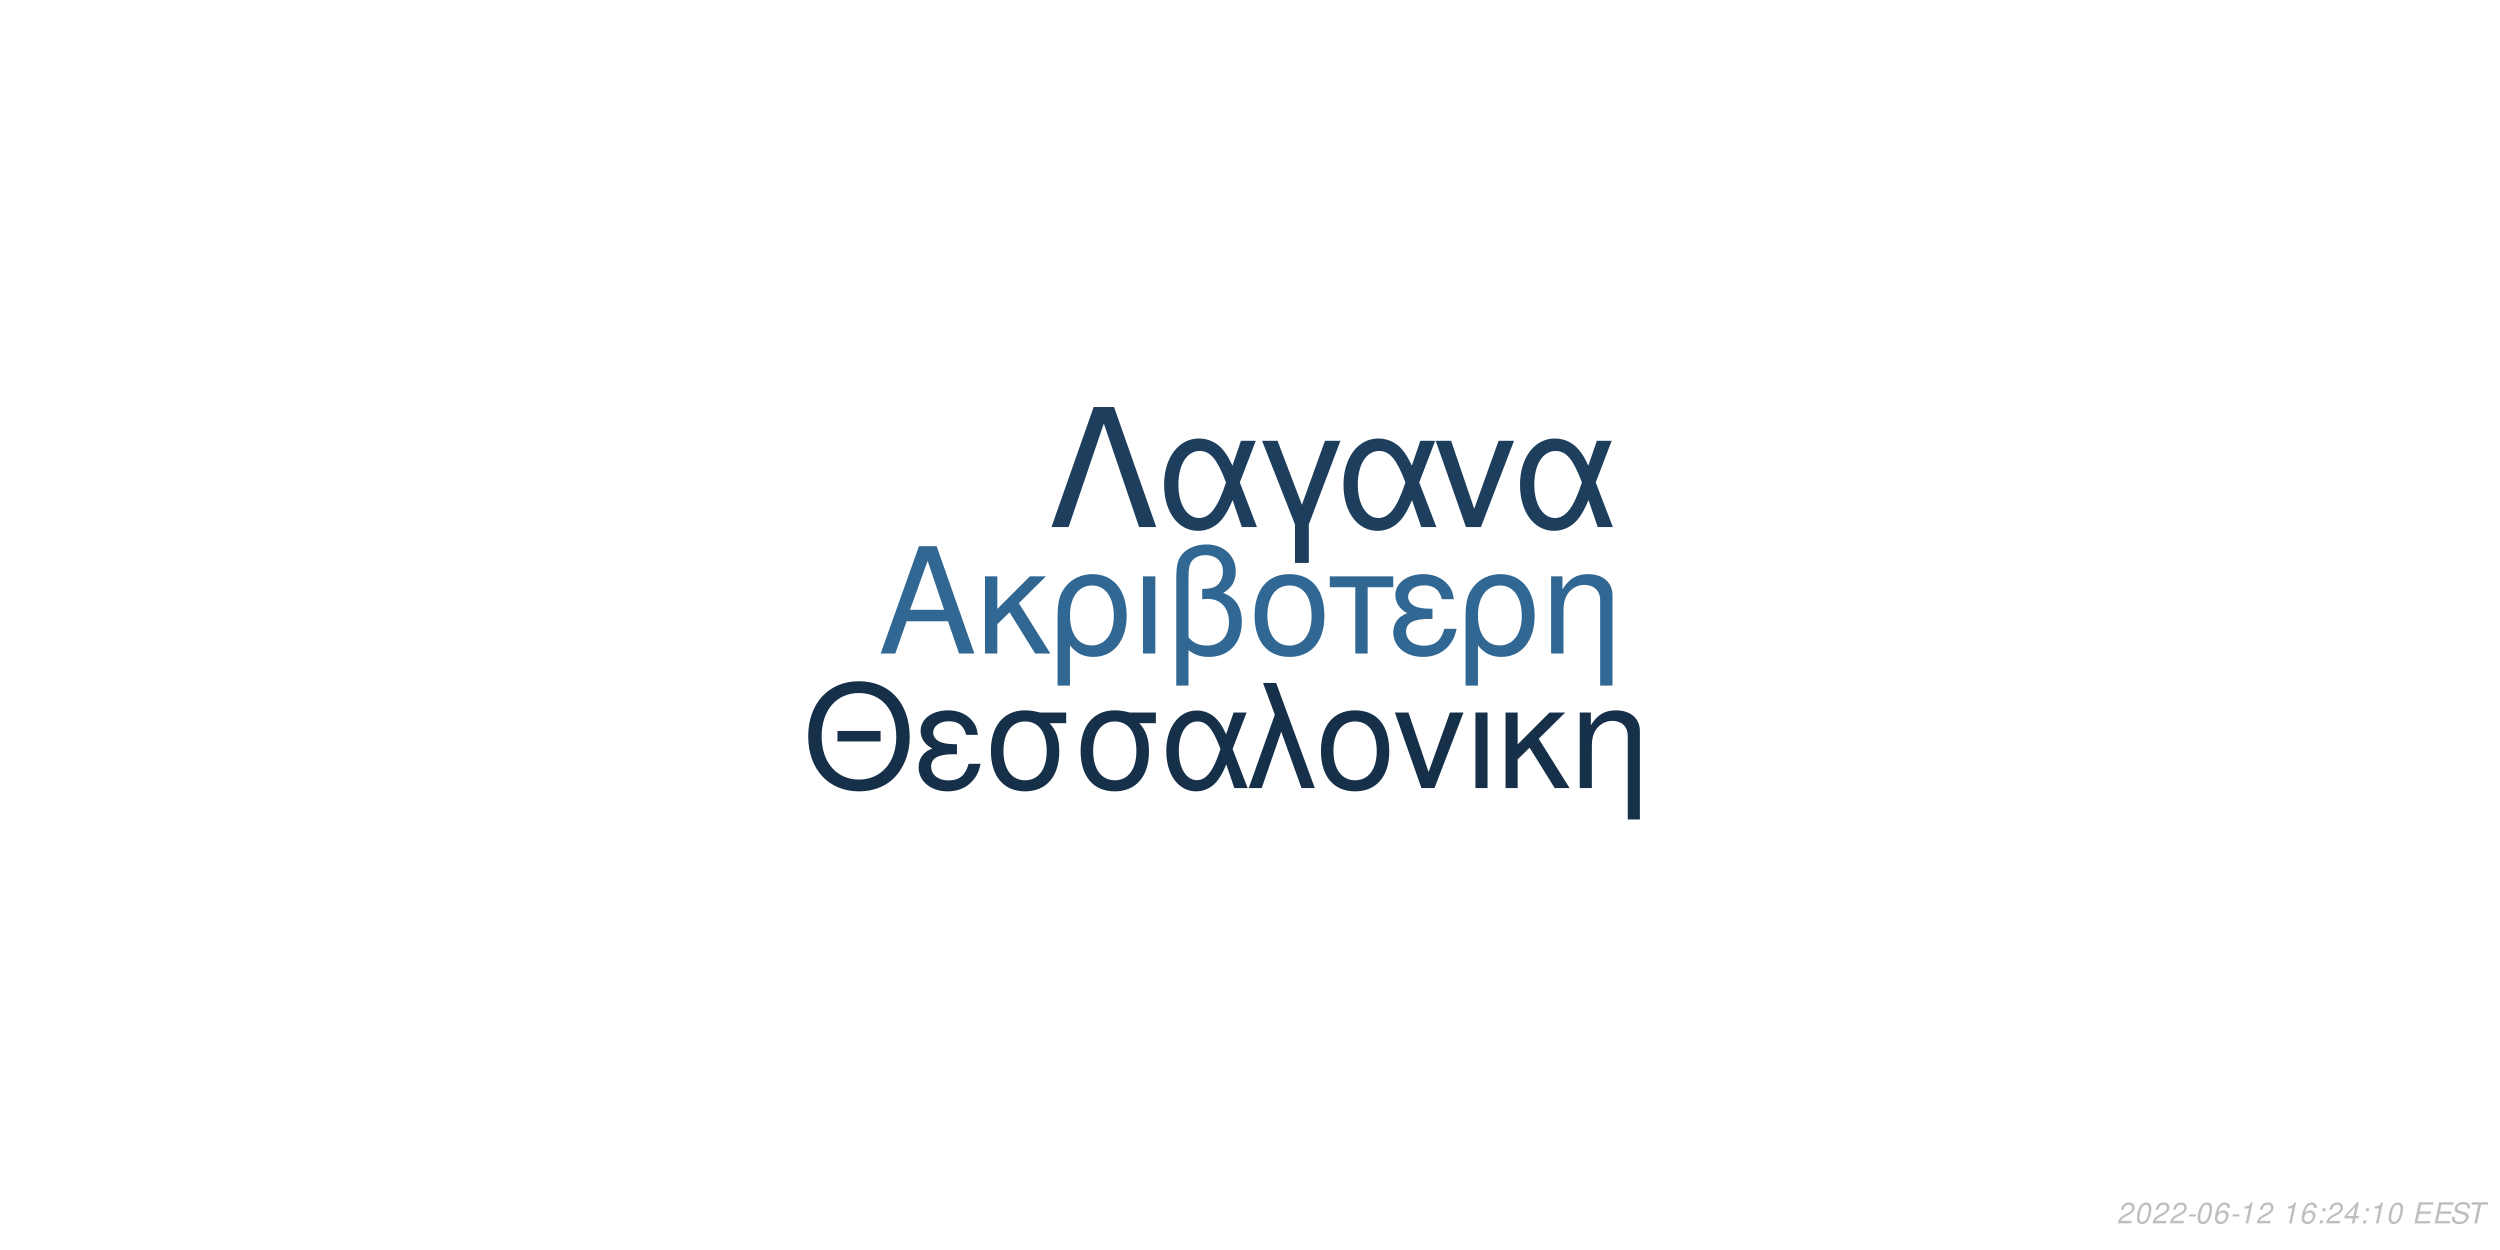
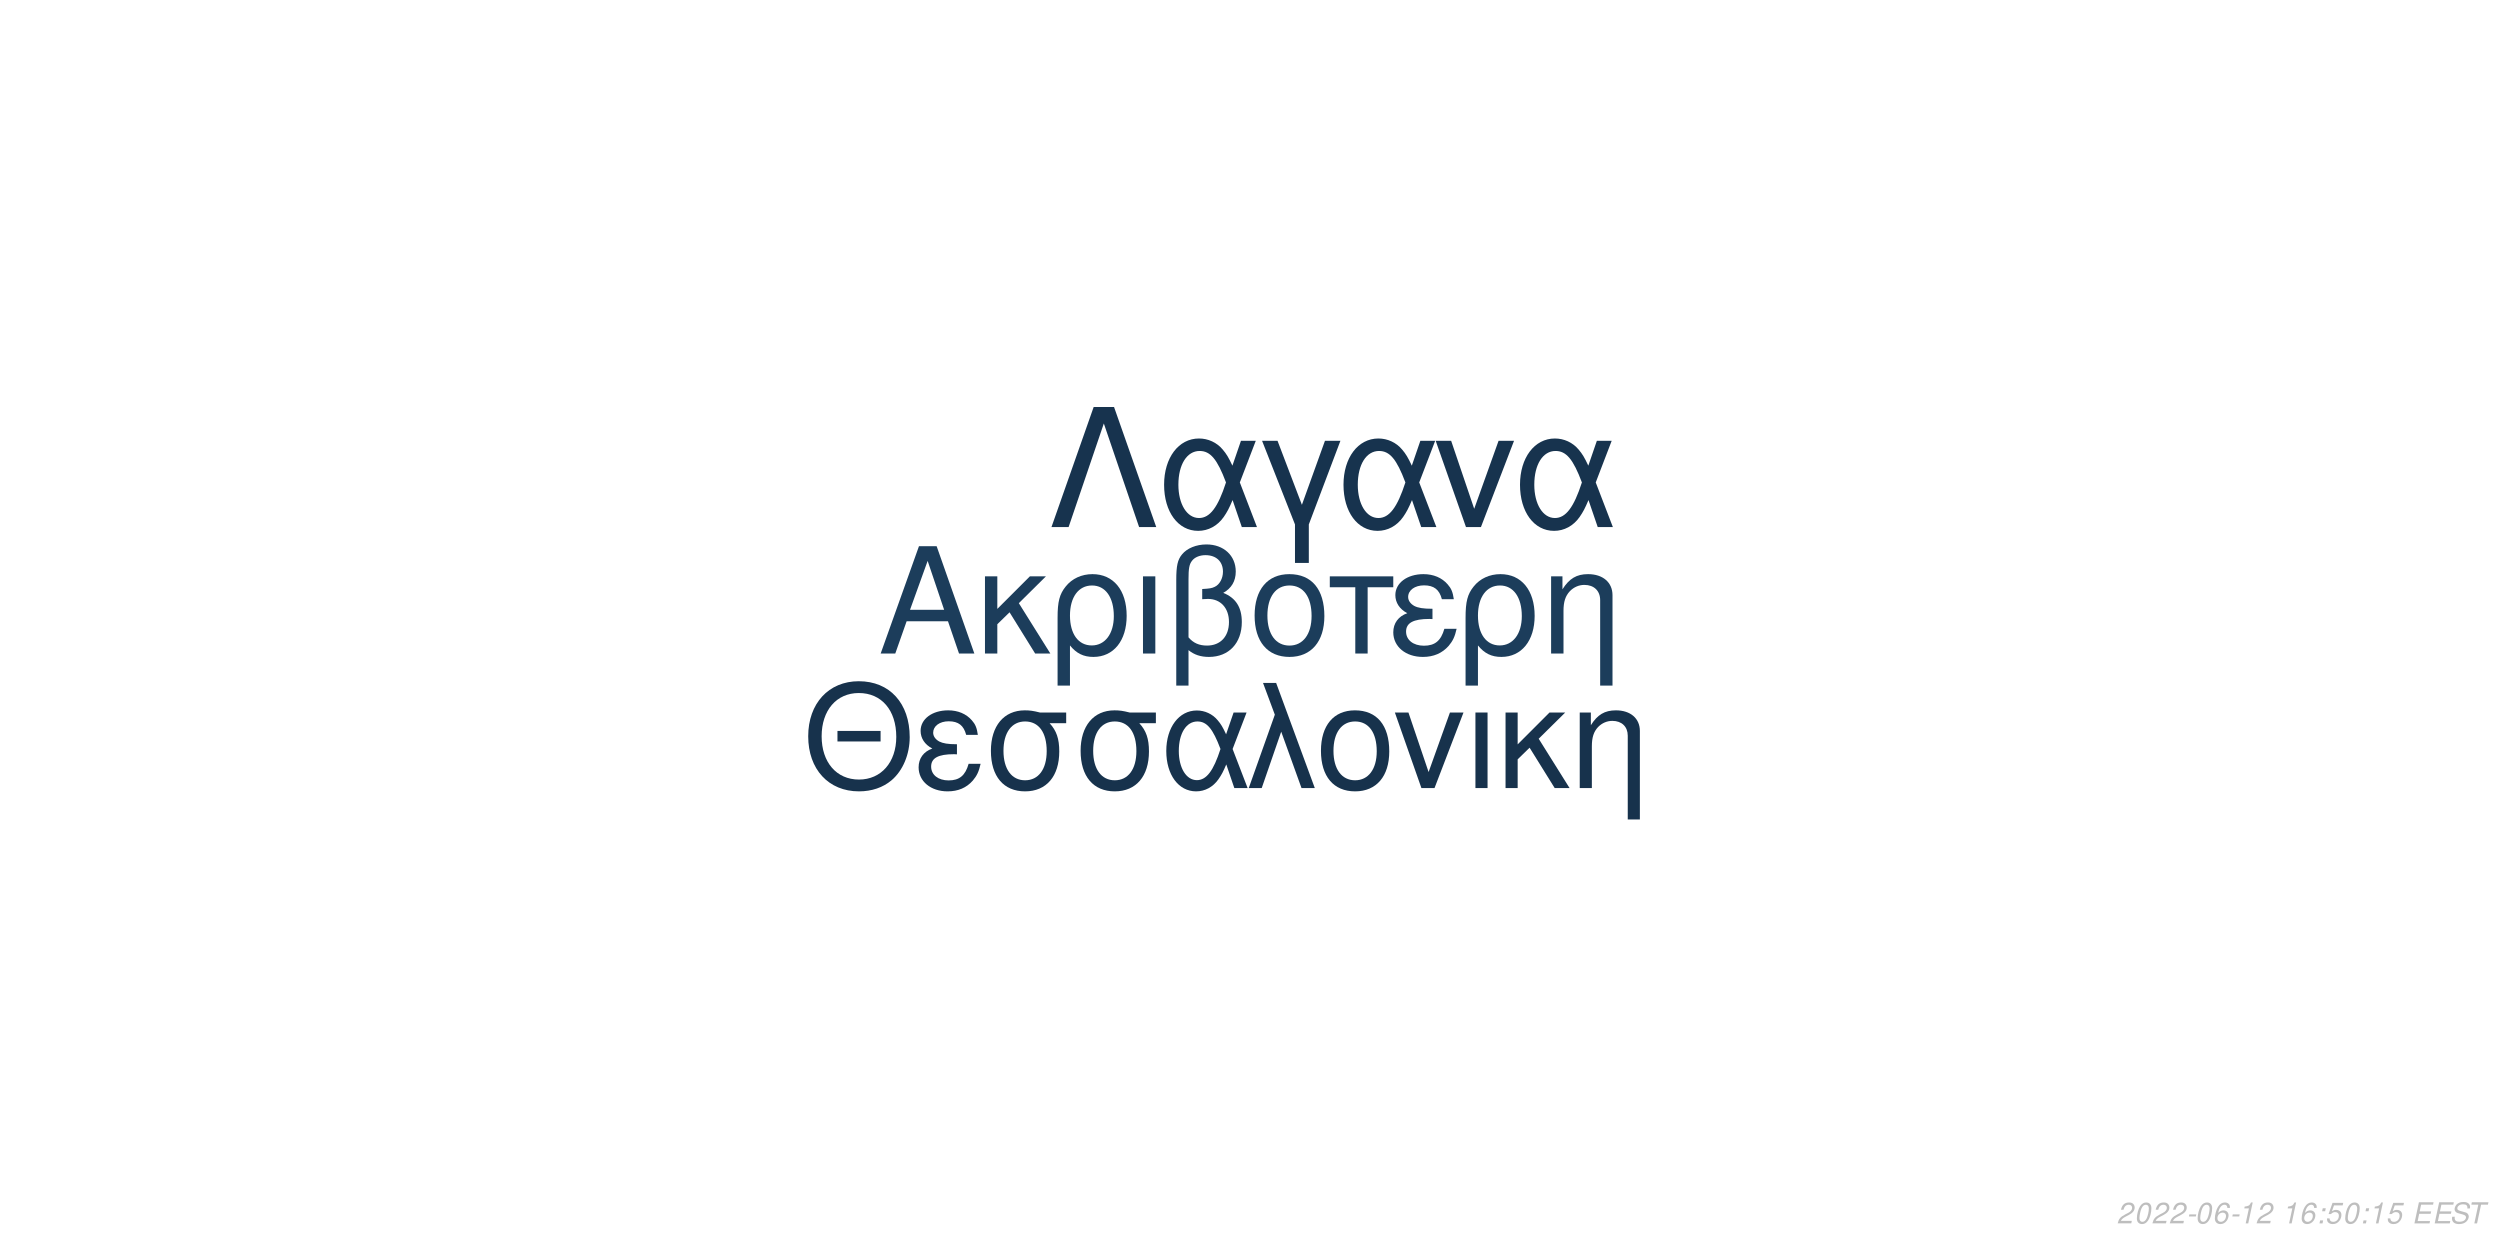
<svg xmlns="http://www.w3.org/2000/svg" xmlns:xlink="http://www.w3.org/1999/xlink" width="864pt" height="432pt" viewBox="0 0 864 432" version="1.1">
  <defs>
    <g>
      <symbol overflow="visible" id="glyph0-0">
        <path style="stroke:none;" d="" />
      </symbol>
      <symbol overflow="visible" id="glyph0-1">
        <path style="stroke:none;" d="M 24.125 -11.141 L 27.938 0 L 33.234 0 L 20.203 -37.094 L 14.094 -37.094 L 0.859 0 L 5.906 0 L 9.828 -11.141 Z M 22.797 -15.109 L 11 -15.109 L 17.094 -32.016 Z M 22.797 -15.109 " />
      </symbol>
      <symbol overflow="visible" id="glyph0-2">
        <path style="stroke:none;" d="M 7.172 -15.422 L 7.172 -26.672 L 2.906 -26.672 L 2.906 0 L 7.172 0 L 7.172 -10.125 L 11.406 -14.25 L 20.25 0 L 25.5 0 L 14.609 -17.406 L 23.969 -26.672 L 18.422 -26.672 Z M 7.172 -15.422 " />
      </symbol>
      <symbol overflow="visible" id="glyph0-3">
        <path style="stroke:none;" d="M 3 11.094 L 7.281 11.094 L 7.281 -2.797 C 9.516 -0.047 11.953 1.172 15.375 1.172 C 22.344 1.172 26.875 -4.422 26.875 -13.031 C 26.875 -21.891 22.297 -27.438 15.062 -27.438 C 11.297 -27.438 7.984 -25.906 5.797 -23.156 C 3.672 -20.516 3 -17.969 3 -12.359 Z M 14.906 -23.516 C 19.547 -23.516 22.438 -19.438 22.438 -12.922 C 22.438 -6.812 19.391 -2.797 14.812 -2.797 C 10.172 -2.797 7.281 -6.766 7.281 -13.125 C 7.281 -19.484 10.234 -23.516 14.906 -23.516 Z M 14.906 -23.516 " />
      </symbol>
      <symbol overflow="visible" id="glyph0-4">
        <path style="stroke:none;" d="M 3.516 0 L 7.781 0 L 7.781 -26.672 L 3.516 -26.672 Z M 3.516 0 " />
      </symbol>
      <symbol overflow="visible" id="glyph0-5">
        <path style="stroke:none;" d="M 4.016 11.094 L 8.25 11.094 L 8.25 -1.172 C 10.172 0.406 12.422 1.172 15.312 1.172 C 22.188 1.172 26.672 -3.609 26.672 -10.891 C 26.672 -15.984 24.578 -19.234 20.25 -20.969 C 23.109 -22.547 24.578 -25.031 24.578 -28.344 C 24.578 -33.844 20.406 -37.703 14.453 -37.703 C 10.938 -37.703 7.734 -36.391 6 -34.25 C 4.484 -32.422 4.016 -30.328 4.016 -25.391 Z M 8.25 -25.656 C 8.25 -29.359 8.5 -30.844 9.469 -32.062 C 10.375 -33.281 12.156 -34 14.094 -34 C 17.812 -34 20.156 -31.812 20.156 -28.297 C 20.156 -25.953 18.984 -23.812 17.297 -23.047 C 16.281 -22.547 15.469 -22.438 12.984 -22.297 L 12.984 -18.781 C 13.734 -18.828 14.344 -18.875 14.969 -18.875 C 19.344 -18.875 22.234 -15.719 22.234 -10.891 C 22.234 -5.906 19.281 -2.75 14.656 -2.75 C 11.953 -2.75 9.922 -3.609 8.25 -5.594 Z M 8.25 -25.656 " />
      </symbol>
      <symbol overflow="visible" id="glyph0-6">
        <path style="stroke:none;" d="M 14.094 -27.438 C 6.562 -27.438 2.094 -22.094 2.094 -13.125 C 2.094 -4.125 6.562 1.172 14.141 1.172 C 21.672 1.172 26.203 -4.172 26.203 -12.922 C 26.203 -22.188 21.828 -27.438 14.094 -27.438 Z M 14.141 -23.516 C 18.938 -23.516 21.781 -19.594 21.781 -12.984 C 21.781 -6.672 18.828 -2.75 14.141 -2.75 C 9.422 -2.75 6.516 -6.672 6.516 -13.125 C 6.516 -19.594 9.422 -23.516 14.141 -23.516 Z M 14.141 -23.516 " />
      </symbol>
      <symbol overflow="visible" id="glyph0-7">
        <path style="stroke:none;" d="M 7.891 0 L 12.156 0 L 12.156 -22.906 L 21.016 -22.906 L 21.016 -26.672 L -0.922 -26.672 L -0.922 -22.906 L 7.891 -22.906 Z M 7.891 0 " />
      </symbol>
      <symbol overflow="visible" id="glyph0-8">
        <path style="stroke:none;" d="M 14.562 -15.469 C 11.344 -15.469 9.562 -15.781 8.297 -16.438 C 6.922 -17.203 6.156 -18.328 6.156 -19.547 C 6.156 -21.891 8.453 -23.562 11.656 -23.562 C 15.062 -23.562 16.953 -22.094 17.812 -18.781 L 21.938 -18.781 C 21.578 -21.266 21.062 -22.5 19.797 -23.922 C 17.812 -26.203 14.906 -27.438 11.453 -27.438 C 5.797 -27.438 1.734 -24.375 1.734 -20.203 C 1.734 -17.609 3.156 -15.375 5.859 -13.938 C 2.797 -12.875 1.016 -10.484 1.016 -7.328 C 1.016 -2.391 5.297 1.172 11.25 1.172 C 14.969 1.172 17.906 -0.109 20.156 -2.641 C 21.578 -4.328 22.297 -5.797 22.906 -8.547 L 18.672 -8.547 C 17.5 -4.422 15.422 -2.703 11.609 -2.703 C 7.938 -2.703 5.438 -4.688 5.438 -7.578 C 5.438 -10.578 7.938 -11.953 13.484 -11.953 C 13.641 -11.953 14.094 -11.953 14.562 -11.906 Z M 14.562 -15.469 " />
      </symbol>
      <symbol overflow="visible" id="glyph0-9">
        <path style="stroke:none;" d="M 3.562 -26.672 L 3.562 0 L 7.844 0 L 7.844 -14.703 C 7.844 -17.906 8.5 -19.891 10.031 -21.531 C 11.406 -22.953 13.188 -23.719 15.062 -23.719 C 18.375 -23.719 20.516 -21.672 20.516 -18.469 L 20.516 11.094 L 24.781 11.094 L 24.781 -20.156 C 24.781 -24.578 21.469 -27.438 16.328 -27.438 C 12.359 -27.438 9.828 -25.906 7.484 -22.188 L 7.484 -26.672 Z M 3.562 -26.672 " />
      </symbol>
      <symbol overflow="visible" id="glyph1-0">
        <path style="stroke:none;" d="" />
      </symbol>
      <symbol overflow="visible" id="glyph1-1">
        <path style="stroke:none;" d="M 26.859 -19.734 L 11.953 -19.734 L 11.953 -16.094 L 26.859 -16.094 Z M 19.328 -36.922 C 8.922 -36.922 1.844 -29.25 1.844 -17.891 C 1.844 -6.484 8.875 1.141 19.391 1.141 C 23.812 1.141 27.703 -0.203 30.641 -2.688 C 34.578 -6.031 36.922 -11.656 36.922 -17.594 C 36.922 -29.297 30 -36.922 19.328 -36.922 Z M 19.328 -32.844 C 27.203 -32.844 32.281 -26.906 32.281 -17.688 C 32.281 -8.922 27.062 -2.938 19.391 -2.938 C 11.609 -2.938 6.484 -8.922 6.484 -17.891 C 6.484 -26.859 11.609 -32.844 19.328 -32.844 Z M 19.328 -32.844 " />
      </symbol>
      <symbol overflow="visible" id="glyph1-2">
        <path style="stroke:none;" d="M 14.25 -15.141 C 11.109 -15.141 9.375 -15.453 8.125 -16.094 C 6.781 -16.844 6.031 -17.938 6.031 -19.141 C 6.031 -21.422 8.266 -23.078 11.406 -23.078 C 14.75 -23.078 16.594 -21.625 17.438 -18.391 L 21.469 -18.391 C 21.125 -20.828 20.625 -22.031 19.391 -23.422 C 17.438 -25.656 14.594 -26.859 11.219 -26.859 C 5.688 -26.859 1.688 -23.875 1.688 -19.781 C 1.688 -17.234 3.094 -15.047 5.734 -13.656 C 2.734 -12.609 1 -10.266 1 -7.172 C 1 -2.344 5.188 1.141 11.016 1.141 C 14.656 1.141 17.547 -0.094 19.734 -2.594 C 21.125 -4.234 21.828 -5.688 22.422 -8.375 L 18.281 -8.375 C 17.141 -4.328 15.094 -2.641 11.359 -2.641 C 7.766 -2.641 5.328 -4.578 5.328 -7.422 C 5.328 -10.359 7.766 -11.703 13.203 -11.703 C 13.359 -11.703 13.797 -11.703 14.25 -11.656 Z M 14.25 -15.141 " />
      </symbol>
      <symbol overflow="visible" id="glyph1-3">
        <path style="stroke:none;" d="M 29 -26.109 L 19.938 -26.109 C 17.594 -26.703 16.438 -26.859 14.703 -26.859 C 7.469 -26.859 2.984 -21.469 2.984 -12.859 C 2.984 -4.031 7.375 1.141 14.797 1.141 C 22.172 1.141 26.609 -4.078 26.609 -12.656 C 26.609 -17.047 25.656 -19.828 23.266 -22.422 L 29 -22.422 Z M 14.797 -23.016 C 19.531 -23.016 22.266 -19.234 22.266 -12.75 C 22.266 -6.531 19.438 -2.688 14.797 -2.688 C 10.172 -2.688 7.328 -6.531 7.328 -12.859 C 7.328 -19.188 10.172 -23.016 14.797 -23.016 Z M 14.797 -23.016 " />
      </symbol>
      <symbol overflow="visible" id="glyph1-4">
        <path style="stroke:none;" d="M 29.344 -26.109 L 24.859 -26.109 L 22.266 -18.578 C 21.125 -21.031 20.484 -22.125 19.328 -23.469 C 17.547 -25.609 14.906 -26.812 12.156 -26.812 C 5.984 -26.812 1.594 -20.984 1.594 -12.812 C 1.594 -4.578 5.828 1.141 11.906 1.141 C 14.953 1.141 17.734 -0.344 19.625 -3.047 C 20.672 -4.531 21.281 -5.688 22.328 -8.172 L 25.109 0 L 29.703 0 L 24.516 -13.5 Z M 20.328 -13.5 C 17.891 -5.922 15.453 -2.734 12.156 -2.734 C 8.516 -2.734 5.922 -6.922 5.922 -12.812 C 5.922 -18.938 8.516 -23.016 12.359 -23.016 C 15.594 -23.016 17.688 -20.531 20.328 -13.5 Z M 20.328 -13.5 " />
      </symbol>
      <symbol overflow="visible" id="glyph1-5">
        <path style="stroke:none;" d="M 1.094 0 L 5.578 0 L 12.312 -19.484 L 19.328 0 L 23.922 0 L 10.562 -36.328 L 6.031 -36.328 L 10.109 -25.359 Z M 1.094 0 " />
      </symbol>
      <symbol overflow="visible" id="glyph1-6">
        <path style="stroke:none;" d="M 13.797 -26.859 C 6.422 -26.859 2.047 -21.625 2.047 -12.859 C 2.047 -4.031 6.422 1.141 13.859 1.141 C 21.234 1.141 25.656 -4.078 25.656 -12.656 C 25.656 -21.719 21.375 -26.859 13.797 -26.859 Z M 13.859 -23.016 C 18.531 -23.016 21.328 -19.188 21.328 -12.703 C 21.328 -6.531 18.438 -2.688 13.859 -2.688 C 9.219 -2.688 6.375 -6.531 6.375 -12.859 C 6.375 -19.188 9.219 -23.016 13.859 -23.016 Z M 13.859 -23.016 " />
      </symbol>
      <symbol overflow="visible" id="glyph1-7">
        <path style="stroke:none;" d="M 14.297 0 L 24.312 -26.109 L 19.625 -26.109 L 12.25 -5.531 L 5.281 -26.109 L 0.594 -26.109 L 9.766 0 Z M 14.297 0 " />
      </symbol>
      <symbol overflow="visible" id="glyph1-8">
        <path style="stroke:none;" d="M 3.438 0 L 7.625 0 L 7.625 -26.109 L 3.438 -26.109 Z M 3.438 0 " />
      </symbol>
      <symbol overflow="visible" id="glyph1-9">
        <path style="stroke:none;" d="M 7.031 -15.094 L 7.031 -26.109 L 2.844 -26.109 L 2.844 0 L 7.031 0 L 7.031 -9.922 L 11.156 -13.953 L 19.828 0 L 24.969 0 L 14.297 -17.047 L 23.469 -26.109 L 18.031 -26.109 Z M 7.031 -15.094 " />
      </symbol>
      <symbol overflow="visible" id="glyph1-10">
        <path style="stroke:none;" d="M 3.484 -26.109 L 3.484 0 L 7.672 0 L 7.672 -14.406 C 7.672 -17.547 8.328 -19.484 9.812 -21.078 C 11.156 -22.469 12.906 -23.219 14.75 -23.219 C 17.984 -23.219 20.078 -21.234 20.078 -18.094 L 20.078 10.859 L 24.266 10.859 L 24.266 -19.734 C 24.266 -24.062 21.031 -26.859 16 -26.859 C 12.109 -26.859 9.609 -25.359 7.328 -21.719 L 7.328 -26.109 Z M 3.484 -26.109 " />
      </symbol>
      <symbol overflow="visible" id="glyph2-0">
        <path style="stroke:none;" d="" />
      </symbol>
      <symbol overflow="visible" id="glyph2-1">
        <path style="stroke:none;" d="M 22.531 -41.484 L 15.484 -41.484 L 0.906 0 L 6.828 0 L 19 -35.797 L 31.188 0 L 37.109 0 Z M 22.531 -41.484 " />
      </symbol>
      <symbol overflow="visible" id="glyph2-2">
        <path style="stroke:none;" d="M 33.516 -29.812 L 28.391 -29.812 L 25.438 -21.219 C 24.125 -24.016 23.391 -25.266 22.078 -26.797 C 20.031 -29.25 17.016 -30.609 13.891 -30.609 C 6.828 -30.609 1.828 -23.953 1.828 -14.625 C 1.828 -5.234 6.656 1.312 13.594 1.312 C 17.078 1.312 20.266 -0.391 22.422 -3.469 C 23.609 -5.172 24.297 -6.484 25.5 -9.328 L 28.688 0 L 33.922 0 L 28 -15.422 Z M 23.219 -15.422 C 20.422 -6.766 17.641 -3.125 13.891 -3.125 C 9.734 -3.125 6.766 -7.906 6.766 -14.625 C 6.766 -21.625 9.734 -26.297 14.109 -26.297 C 17.812 -26.297 20.203 -23.453 23.219 -15.422 Z M 23.219 -15.422 " />
      </symbol>
      <symbol overflow="visible" id="glyph2-3">
        <path style="stroke:none;" d="M 12.062 12.406 L 16.844 12.406 L 16.844 -0.906 L 27.766 -29.812 L 22.422 -29.812 L 14.453 -7.688 L 6.031 -29.812 L 0.688 -29.812 L 12.062 -0.906 Z M 12.062 12.406 " />
      </symbol>
      <symbol overflow="visible" id="glyph2-4">
        <path style="stroke:none;" d="M 16.328 0 L 27.766 -29.812 L 22.422 -29.812 L 14 -6.312 L 6.031 -29.812 L 0.688 -29.812 L 11.156 0 Z M 16.328 0 " />
      </symbol>
      <symbol overflow="visible" id="glyph3-0">
        <path style="stroke:none;" d="" />
      </symbol>
      <symbol overflow="visible" id="glyph3-1">
        <path style="stroke:none;" d="M 5.234 -0.875 L 1.469 -0.875 C 1.641 -1.375 2.203 -1.891 3.109 -2.344 L 4.234 -2.938 C 5.562 -3.625 6.219 -4.469 6.219 -5.484 C 6.219 -5.938 6.062 -6.359 5.797 -6.656 C 5.469 -7.047 4.984 -7.234 4.312 -7.234 C 2.766 -7.234 1.891 -6.453 1.484 -4.734 L 2.375 -4.734 C 2.484 -5.188 2.609 -5.484 2.797 -5.75 C 3.094 -6.203 3.609 -6.453 4.188 -6.453 C 4.891 -6.453 5.344 -6.031 5.344 -5.375 C 5.344 -4.703 4.859 -4.094 4.016 -3.656 L 2.984 -3.125 C 1.234 -2.188 0.797 -1.656 0.344 -0.016 L 5.047 -0.016 Z M 5.234 -0.875 " />
      </symbol>
      <symbol overflow="visible" id="glyph3-2">
        <path style="stroke:none;" d="M 4.203 -7.234 C 3.375 -7.234 2.688 -6.812 2.125 -5.984 C 1.484 -5.047 0.984 -3.188 0.984 -1.734 C 0.984 -1.109 1.172 -0.562 1.484 -0.266 C 1.797 0.047 2.281 0.234 2.766 0.234 C 3.625 0.234 4.281 -0.156 4.859 -1.016 C 5.516 -1.953 6 -3.797 6 -5.266 C 6 -6.5 5.328 -7.234 4.203 -7.234 Z M 4.094 -6.453 C 4.734 -6.453 5.125 -5.984 5.125 -5.156 C 5.125 -4.203 4.781 -2.625 4.406 -1.812 C 3.984 -0.938 3.516 -0.547 2.875 -0.547 C 2.25 -0.547 1.875 -1.031 1.875 -1.828 C 1.875 -2.797 2.203 -4.344 2.594 -5.203 C 2.984 -6.047 3.453 -6.453 4.094 -6.453 Z M 4.094 -6.453 " />
      </symbol>
      <symbol overflow="visible" id="glyph3-3">
        <path style="stroke:none;" d="M 3.516 -3.125 L 1.125 -3.125 L 0.969 -2.406 L 3.359 -2.406 Z M 3.516 -3.125 " />
      </symbol>
      <symbol overflow="visible" id="glyph3-4">
        <path style="stroke:none;" d="M 6.125 -5.344 L 6.141 -5.625 C 6.141 -6.609 5.453 -7.234 4.391 -7.234 C 3.438 -7.234 2.641 -6.719 2.016 -5.703 C 1.422 -4.781 0.938 -2.953 0.938 -1.688 C 0.938 -0.516 1.688 0.234 2.859 0.234 C 3.703 0.234 4.438 -0.156 5 -0.875 C 5.406 -1.422 5.672 -2.156 5.672 -2.766 C 5.672 -3.812 4.969 -4.5 3.906 -4.5 C 3.234 -4.5 2.672 -4.234 2.094 -3.625 C 2.406 -5.375 3.234 -6.453 4.25 -6.453 C 4.703 -6.453 5.062 -6.234 5.172 -5.844 C 5.203 -5.719 5.234 -5.578 5.25 -5.344 Z M 3.656 -3.734 C 4.344 -3.734 4.797 -3.281 4.797 -2.625 C 4.797 -1.469 3.984 -0.547 2.984 -0.547 C 2.297 -0.547 1.812 -1.047 1.812 -1.766 C 1.812 -2.859 2.625 -3.734 3.656 -3.734 Z M 3.656 -3.734 " />
      </symbol>
      <symbol overflow="visible" id="glyph3-5">
        <path style="stroke:none;" d="M 3.703 -5.188 L 2.594 0 L 3.469 0 L 5.016 -7.234 L 4.438 -7.234 C 3.906 -6.156 3.688 -6.016 2.234 -5.812 L 2.109 -5.188 Z M 3.703 -5.188 " />
      </symbol>
      <symbol overflow="visible" id="glyph3-6">
        <path style="stroke:none;" d="" />
      </symbol>
      <symbol overflow="visible" id="glyph3-7">
        <path style="stroke:none;" d="M 2.359 -1.031 L 1.312 -1.031 L 1.094 0 L 2.141 0 Z M 3.266 -5.234 L 2.219 -5.234 L 2 -4.203 L 3.047 -4.203 Z M 3.266 -5.234 " />
      </symbol>
      <symbol overflow="visible" id="glyph3-8">
-         <path style="stroke:none;" d="M 3.625 -1.75 L 3.266 0 L 4.141 0 L 4.516 -1.75 L 5.562 -1.75 L 5.734 -2.531 L 4.688 -2.531 L 5.688 -7.234 L 5.016 -7.234 L 0.844 -2.672 L 0.641 -1.75 Z M 3.797 -2.531 L 1.594 -2.531 L 4.469 -5.703 Z M 3.797 -2.531 " />
+         <path style="stroke:none;" d="M 6.297 -7.094 L 2.594 -7.094 L 1.234 -3.234 L 2.047 -3.234 C 2.656 -3.766 2.938 -3.906 3.531 -3.906 C 4.328 -3.906 4.797 -3.453 4.797 -2.688 C 4.797 -1.438 3.969 -0.547 2.828 -0.547 C 2.031 -0.547 1.609 -0.938 1.578 -1.734 L 0.703 -1.734 L 0.703 -1.516 C 0.703 -0.938 0.844 -0.547 1.188 -0.266 C 1.562 0.062 2.078 0.234 2.703 0.234 C 3.656 0.234 4.391 -0.156 4.984 -0.922 C 5.422 -1.5 5.672 -2.234 5.672 -2.953 C 5.672 -4 4.938 -4.672 3.812 -4.672 C 3.328 -4.672 2.906 -4.547 2.406 -4.234 L 3.109 -6.219 L 6.109 -6.219 Z M 6.297 -7.094 " />
      </symbol>
      <symbol overflow="visible" id="glyph3-9">
        <path style="stroke:none;" d="M 2.547 -3.312 L 6.5 -3.312 L 6.688 -4.141 L 2.719 -4.141 L 3.219 -6.469 L 7.344 -6.469 L 7.516 -7.297 L 2.453 -7.297 L 0.906 0 L 6.125 0 L 6.297 -0.812 L 2.016 -0.812 Z M 2.547 -3.312 " />
      </symbol>
      <symbol overflow="visible" id="glyph3-10">
        <path style="stroke:none;" d="M 7.062 -5.156 C 7.125 -5.438 7.141 -5.562 7.141 -5.703 C 7.141 -6.156 6.938 -6.594 6.594 -6.891 C 6.188 -7.25 5.656 -7.406 4.875 -7.406 C 3.844 -7.406 3.047 -7.125 2.5 -6.562 C 2.094 -6.141 1.781 -5.438 1.781 -4.922 C 1.781 -4.297 2.219 -3.766 2.891 -3.562 L 4.594 -3.094 C 5.406 -2.859 5.734 -2.578 5.734 -2.094 C 5.734 -1.781 5.547 -1.406 5.266 -1.141 C 4.844 -0.766 4.266 -0.578 3.453 -0.578 C 2.328 -0.578 1.812 -0.984 1.812 -1.906 C 1.812 -2.047 1.812 -2.125 1.844 -2.312 L 0.984 -2.312 C 0.906 -2.062 0.891 -1.906 0.891 -1.688 C 0.891 -0.484 1.797 0.234 3.297 0.234 C 4.359 0.234 5.234 -0.062 5.812 -0.609 C 6.344 -1.078 6.688 -1.797 6.688 -2.375 C 6.688 -2.641 6.609 -2.906 6.453 -3.156 C 6.234 -3.5 5.938 -3.703 5.469 -3.828 L 3.75 -4.312 C 2.984 -4.547 2.734 -4.734 2.734 -5.188 C 2.734 -5.547 2.875 -5.844 3.188 -6.109 C 3.547 -6.438 4.031 -6.594 4.703 -6.594 C 5.266 -6.594 5.688 -6.484 5.906 -6.297 C 6.094 -6.125 6.219 -5.797 6.219 -5.516 C 6.219 -5.422 6.203 -5.344 6.188 -5.156 Z M 7.062 -5.156 " />
      </symbol>
      <symbol overflow="visible" id="glyph3-11">
        <path style="stroke:none;" d="M 4.938 -6.469 L 7.312 -6.469 L 7.484 -7.297 L 1.75 -7.297 L 1.578 -6.469 L 3.984 -6.469 L 2.609 0 L 3.547 0 Z M 4.938 -6.469 " />
      </symbol>
    </g>
  </defs>
  <g id="surface1">
    <rect x="0" y="0" width="864" height="432" style="fill:rgb(100%,100%,100%);fill-opacity:1;stroke:none;" />
-     <g style="fill:rgb(19.216%,40.392%,57.647%);fill-opacity:1;">
+     <g style="fill:rgb(10.98%,23.922%,35.686%);fill-opacity:1;">
      <use xlink:href="#glyph0-1" x="303.5" y="225.861" />
      <use xlink:href="#glyph0-2" x="337.5" y="225.861" />
      <use xlink:href="#glyph0-3" x="362.5" y="225.861" />
      <use xlink:href="#glyph0-4" x="391.5" y="225.861" />
      <use xlink:href="#glyph0-5" x="402.5" y="225.861" />
      <use xlink:href="#glyph0-6" x="431.5" y="225.861" />
      <use xlink:href="#glyph0-7" x="460.5" y="225.861" />
      <use xlink:href="#glyph0-8" x="480.5" y="225.861" />
      <use xlink:href="#glyph0-3" x="503.5" y="225.861" />
      <use xlink:href="#glyph0-9" x="532.5" y="225.861" />
    </g>
-     <g style="fill:rgb(8.627%,18.824%,29.02%);fill-opacity:1;">
+     <g style="fill:rgb(9.02%,19.608%,29.804%);fill-opacity:1;">
      <use xlink:href="#glyph1-1" x="277.473" y="272.354" />
      <use xlink:href="#glyph1-2" x="316.473" y="272.354" />
      <use xlink:href="#glyph1-3" x="339.473" y="272.354" />
      <use xlink:href="#glyph1-3" x="370.473" y="272.354" />
      <use xlink:href="#glyph1-4" x="401.473" y="272.354" />
      <use xlink:href="#glyph1-5" x="430.473" y="272.354" />
      <use xlink:href="#glyph1-6" x="454.473" y="272.354" />
      <use xlink:href="#glyph1-7" x="481.473" y="272.354" />
      <use xlink:href="#glyph1-8" x="506.473" y="272.354" />
      <use xlink:href="#glyph1-9" x="517.473" y="272.354" />
      <use xlink:href="#glyph1-10" x="542.473" y="272.354" />
    </g>
-     <g style="fill:rgb(11.373%,24.314%,36.471%);fill-opacity:1;">
+     <g style="fill:rgb(9.02%,20%,30.588%);fill-opacity:1;">
      <use xlink:href="#glyph2-1" x="362.484" y="182.152" />
      <use xlink:href="#glyph2-2" x="400.484" y="182.152" />
      <use xlink:href="#glyph2-3" x="435.484" y="182.152" />
      <use xlink:href="#glyph2-2" x="462.484" y="182.152" />
      <use xlink:href="#glyph2-4" x="495.484" y="182.152" />
      <use xlink:href="#glyph2-2" x="523.484" y="182.152" />
    </g>
    <g style="fill:rgb(74.51%,74.51%,74.51%);fill-opacity:1;">
      <use xlink:href="#glyph3-1" x="731.52" y="422.81" />
      <use xlink:href="#glyph3-2" x="737.52" y="422.81" />
      <use xlink:href="#glyph3-1" x="743.52" y="422.81" />
      <use xlink:href="#glyph3-1" x="749.52" y="422.81" />
      <use xlink:href="#glyph3-3" x="755.52" y="422.81" />
      <use xlink:href="#glyph3-2" x="758.52" y="422.81" />
      <use xlink:href="#glyph3-4" x="764.52" y="422.81" />
      <use xlink:href="#glyph3-3" x="770.52" y="422.81" />
      <use xlink:href="#glyph3-5" x="773.52" y="422.81" />
      <use xlink:href="#glyph3-1" x="779.52" y="422.81" />
      <use xlink:href="#glyph3-6" x="785.52" y="422.81" />
      <use xlink:href="#glyph3-5" x="788.52" y="422.81" />
      <use xlink:href="#glyph3-4" x="794.52" y="422.81" />
      <use xlink:href="#glyph3-7" x="800.52" y="422.81" />
-       <use xlink:href="#glyph3-1" x="803.52" y="422.81" />
-       <use xlink:href="#glyph3-8" x="809.52" y="422.81" />
+       <use xlink:href="#glyph3-8" x="803.52" y="422.81" />
+       <use xlink:href="#glyph3-2" x="809.52" y="422.81" />
      <use xlink:href="#glyph3-7" x="815.52" y="422.81" />
      <use xlink:href="#glyph3-5" x="818.52" y="422.81" />
-       <use xlink:href="#glyph3-2" x="824.52" y="422.81" />
+       <use xlink:href="#glyph3-8" x="824.52" y="422.81" />
      <use xlink:href="#glyph3-6" x="830.52" y="422.81" />
      <use xlink:href="#glyph3-9" x="833.52" y="422.81" />
      <use xlink:href="#glyph3-9" x="840.52" y="422.81" />
      <use xlink:href="#glyph3-10" x="846.52" y="422.81" />
      <use xlink:href="#glyph3-11" x="852.52" y="422.81" />
    </g>
  </g>
</svg>
